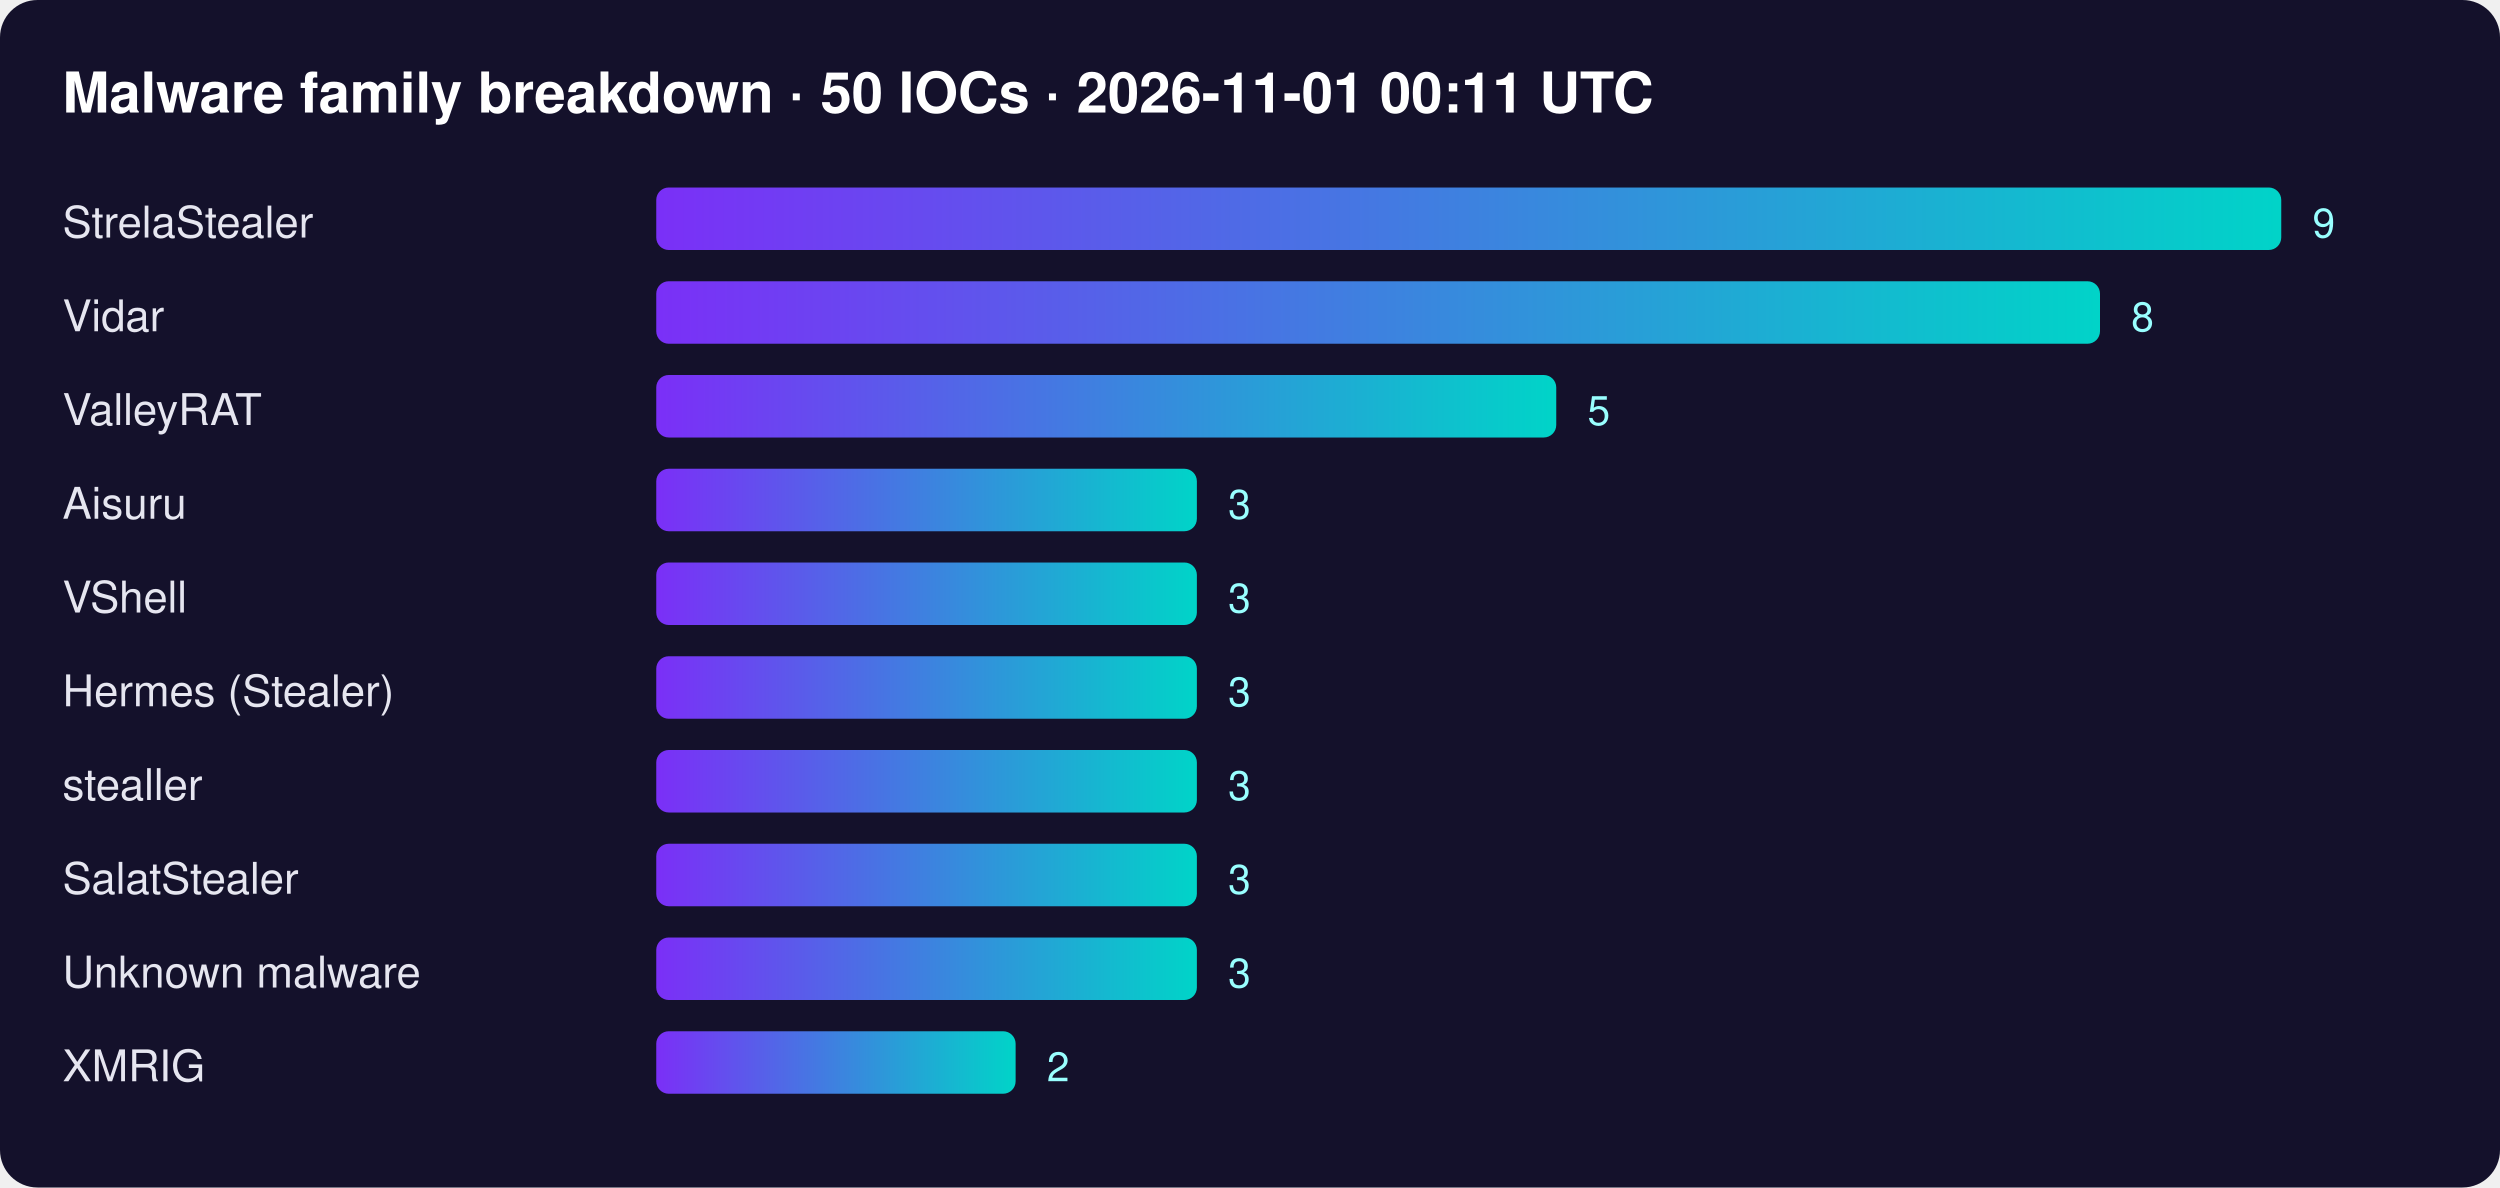
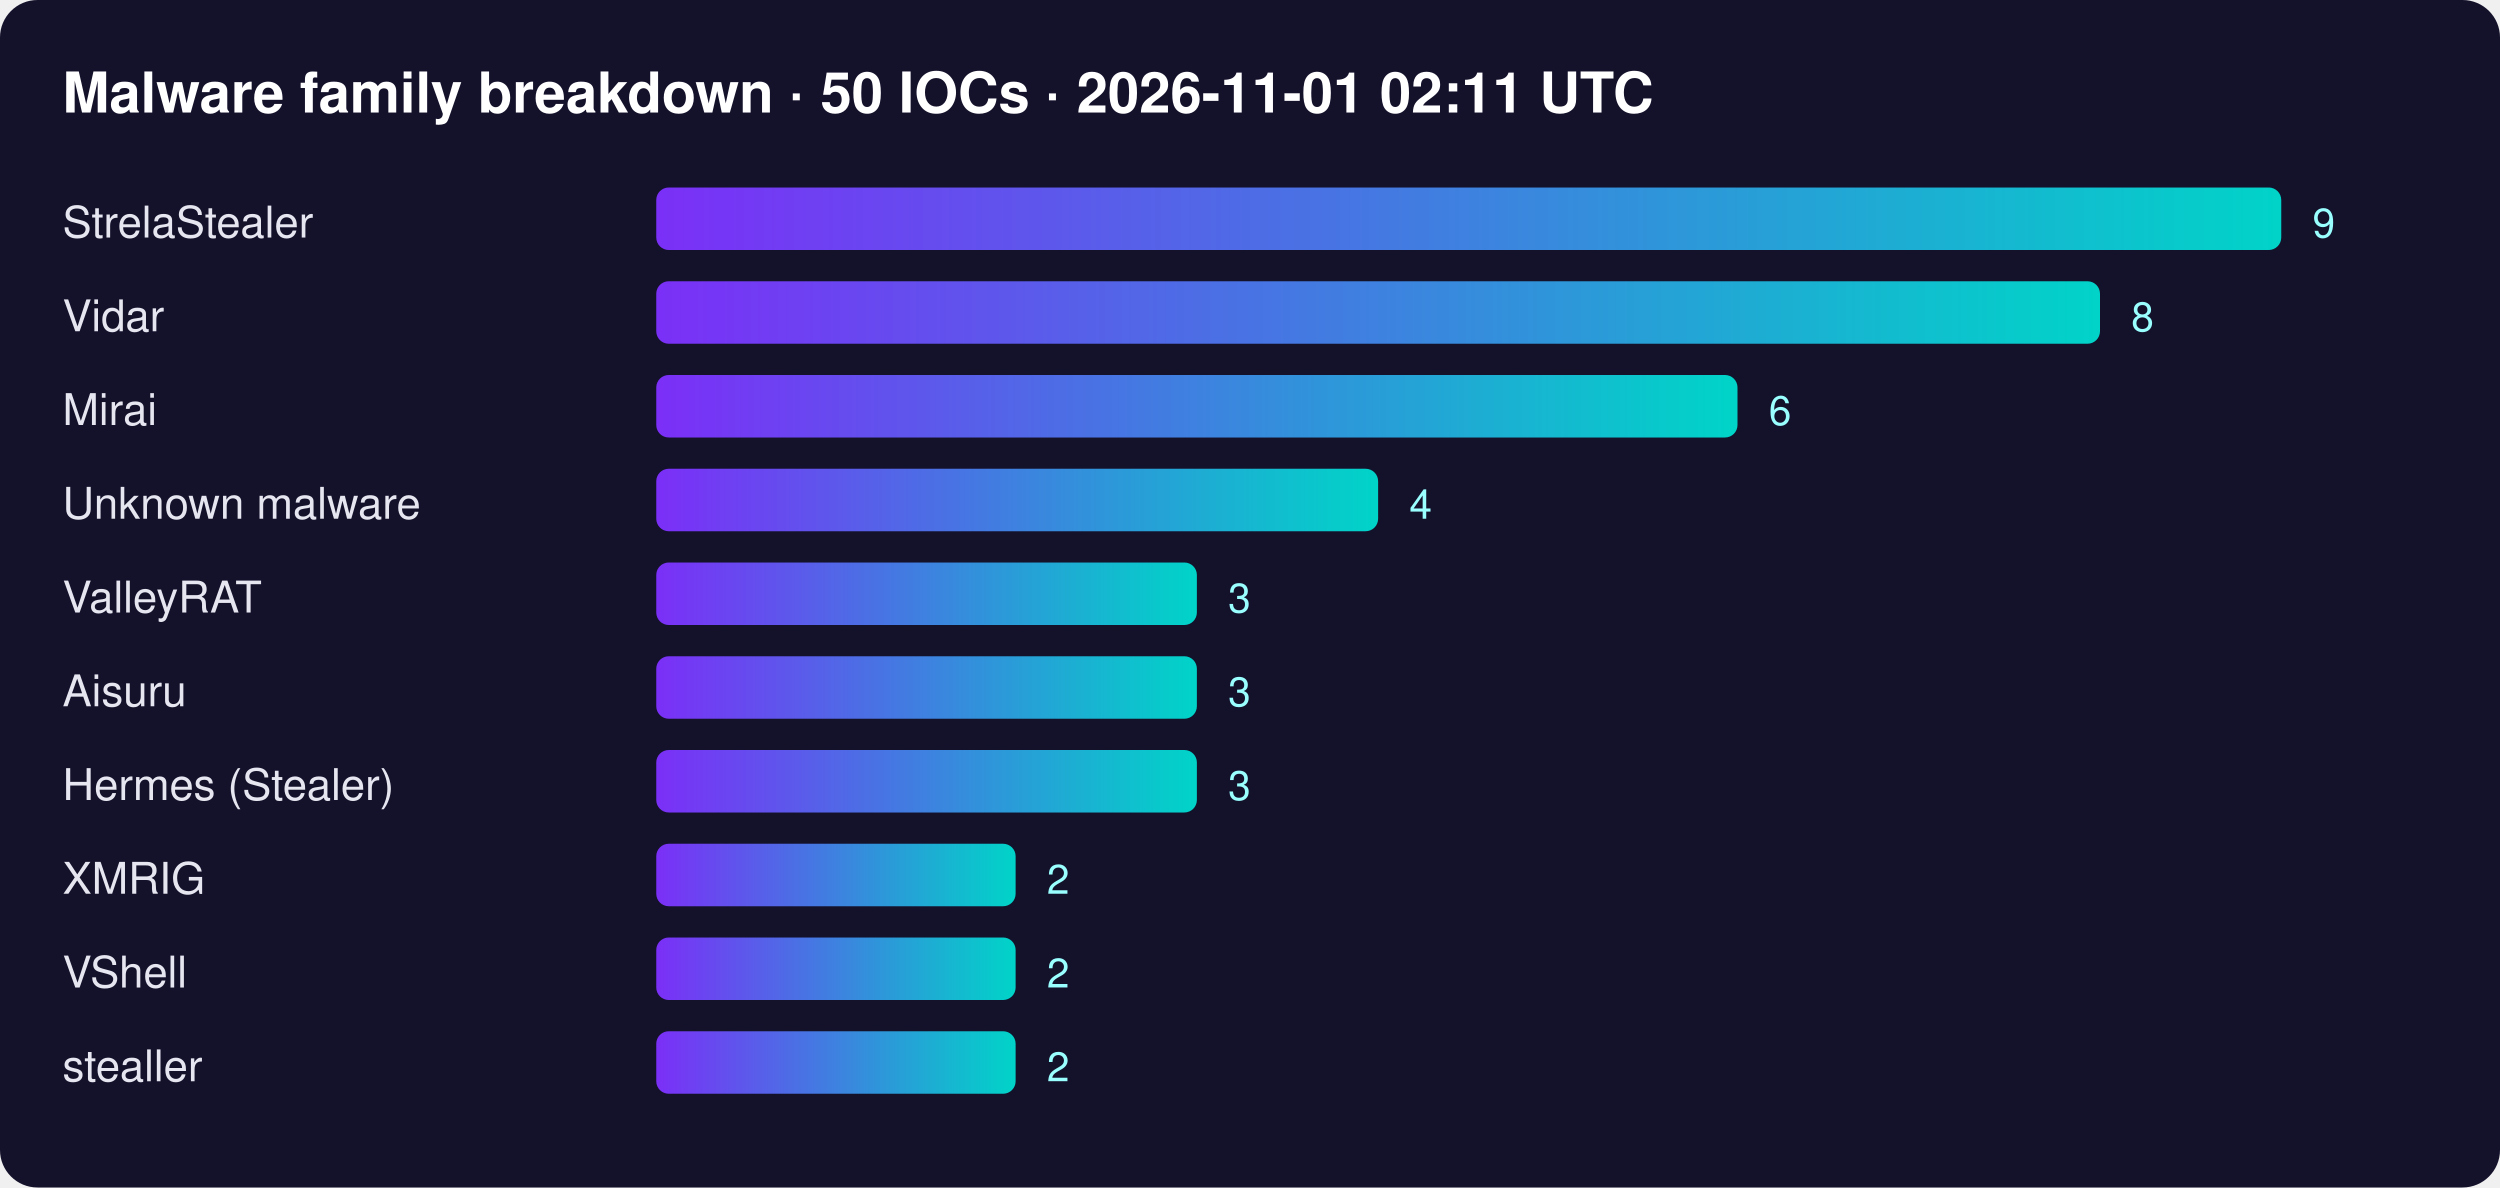
<svg xmlns="http://www.w3.org/2000/svg" width="800" height="380" font-family="Segoe UI,Helvetica,Arial,sans-serif">
  <defs>
    <linearGradient id="g">
      <stop offset="0" stop-color="#7b2ff7" />
      <stop offset="1" stop-color="#00d4c8" />
    </linearGradient>
  </defs>
  <rect width="100%" height="100%" rx="12" fill="#14112b" />
-   <text x="20" y="36" fill="#fff" font-size="18" font-weight="700">Malware family breakdown · 50 IOCs · 2026-11-01 00:11 UTC</text>
+   <text x="20" y="36" fill="#fff" font-size="18" font-weight="700">Malware family breakdown · 50 IOCs · 2026-11-01 02:11 UTC</text>
  <text x="20" y="76" fill="#e6e6f0" font-size="14">StrelaStealer</text>
  <rect x="210" y="60" width="520" height="20" rx="4" fill="url(#g)" />
  <text x="740" y="76" fill="#9ff" font-size="13">9</text>
  <text x="20" y="106" fill="#e6e6f0" font-size="14">Vidar</text>
  <rect x="210" y="90" width="462" height="20" rx="4" fill="url(#g)" />
  <text x="682" y="106" fill="#9ff" font-size="13">8</text>
-   <text x="20" y="136" fill="#e6e6f0" font-size="14">ValleyRAT</text>
-   <rect x="210" y="120" width="288" height="20" rx="4" fill="url(#g)" />
-   <text x="508" y="136" fill="#9ff" font-size="13">5</text>
-   <text x="20" y="166" fill="#e6e6f0" font-size="14">Aisuru</text>
-   <rect x="210" y="150" width="173" height="20" rx="4" fill="url(#g)" />
-   <text x="393" y="166" fill="#9ff" font-size="13">3</text>
-   <text x="20" y="196" fill="#e6e6f0" font-size="14">VShell</text>
+   <text x="20" y="136" fill="#e6e6f0" font-size="14">Mirai</text>
+   <rect x="210" y="120" width="346" height="20" rx="4" fill="url(#g)" />
+   <text x="566" y="136" fill="#9ff" font-size="13">6</text>
+   <text x="20" y="166" fill="#e6e6f0" font-size="14">Unknown malware</text>
+   <rect x="210" y="150" width="231" height="20" rx="4" fill="url(#g)" />
+   <text x="451" y="166" fill="#9ff" font-size="13">4</text>
+   <text x="20" y="196" fill="#e6e6f0" font-size="14">ValleyRAT</text>
  <rect x="210" y="180" width="173" height="20" rx="4" fill="url(#g)" />
  <text x="393" y="196" fill="#9ff" font-size="13">3</text>
-   <text x="20" y="226" fill="#e6e6f0" font-size="14">Hermes (Stealer)</text>
+   <text x="20" y="226" fill="#e6e6f0" font-size="14">Aisuru</text>
  <rect x="210" y="210" width="173" height="20" rx="4" fill="url(#g)" />
  <text x="393" y="226" fill="#9ff" font-size="13">3</text>
-   <text x="20" y="256" fill="#e6e6f0" font-size="14">stealler</text>
+   <text x="20" y="256" fill="#e6e6f0" font-size="14">Hermes (Stealer)</text>
  <rect x="210" y="240" width="173" height="20" rx="4" fill="url(#g)" />
  <text x="393" y="256" fill="#9ff" font-size="13">3</text>
-   <text x="20" y="286" fill="#e6e6f0" font-size="14">SalatStealer</text>
-   <rect x="210" y="270" width="173" height="20" rx="4" fill="url(#g)" />
-   <text x="393" y="286" fill="#9ff" font-size="13">3</text>
-   <text x="20" y="316" fill="#e6e6f0" font-size="14">Unknown malware</text>
-   <rect x="210" y="300" width="173" height="20" rx="4" fill="url(#g)" />
-   <text x="393" y="316" fill="#9ff" font-size="13">3</text>
-   <text x="20" y="346" fill="#e6e6f0" font-size="14">XMRIG</text>
+   <text x="20" y="286" fill="#e6e6f0" font-size="14">XMRIG</text>
+   <rect x="210" y="270" width="115" height="20" rx="4" fill="url(#g)" />
+   <text x="335" y="286" fill="#9ff" font-size="13">2</text>
+   <text x="20" y="316" fill="#e6e6f0" font-size="14">VShell</text>
+   <rect x="210" y="300" width="115" height="20" rx="4" fill="url(#g)" />
+   <text x="335" y="316" fill="#9ff" font-size="13">2</text>
+   <text x="20" y="346" fill="#e6e6f0" font-size="14">stealler</text>
  <rect x="210" y="330" width="115" height="20" rx="4" fill="url(#g)" />
  <text x="335" y="346" fill="#9ff" font-size="13">2</text>
</svg>
